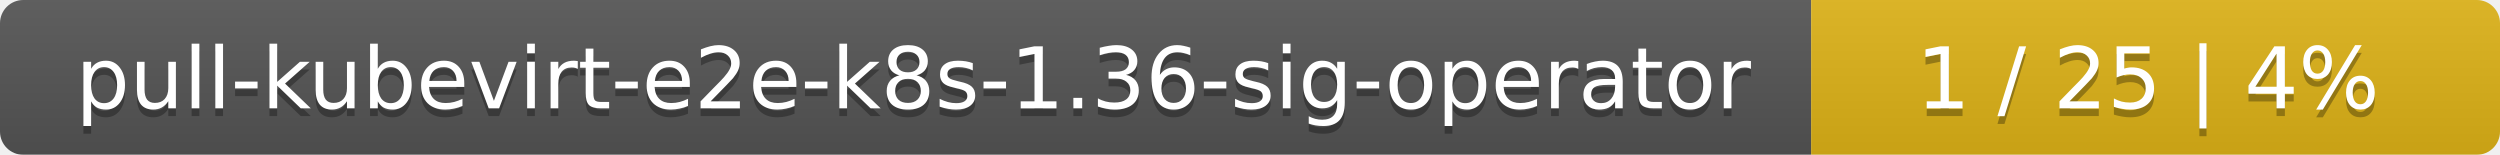
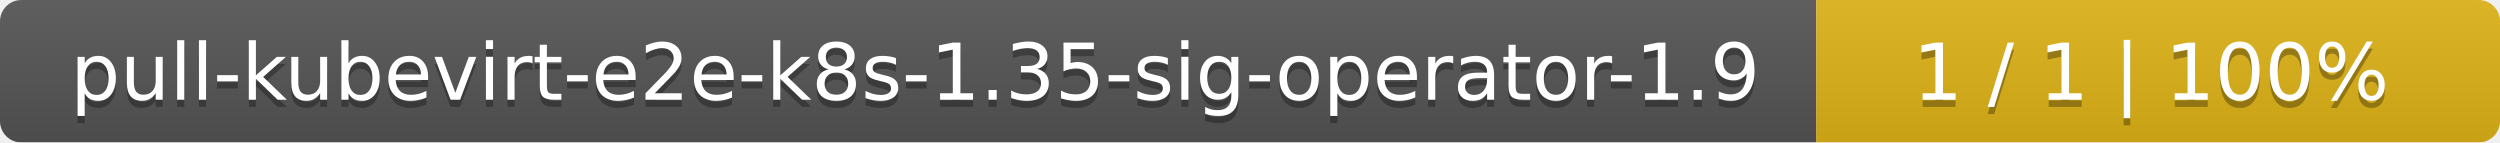
- <svg xmlns="http://www.w3.org/2000/svg" width="323" height="20">
+ <svg xmlns="http://www.w3.org/2000/svg" width="351" height="20">
  <linearGradient id="smooth" x2="0" y2="100%">
    <stop offset="0" stop-color="#bbb" stop-opacity=".1" />
    <stop offset="1" stop-opacity=".1" />
  </linearGradient>
  <mask id="round">
-     <rect width="323" height="20" rx="3" fill="#fff" />
+     <rect width="351" height="20" rx="3" fill="#fff" />
  </mask>
  <g mask="url(#round)">
-     <rect width="234" height="20" fill="#555" />
-     <rect x="234" width="89" height="20" fill="#dfb317" />
-     <rect width="323" height="20" fill="url(#smooth)" />
+     <rect width="255" height="20" fill="#555" />
+     <rect x="255" width="96" height="20" fill="#dfb317" />
+     <rect width="351" height="20" fill="url(#smooth)" />
  </g>
  <g fill="#fff" text-anchor="middle" font-family="DejaVu Sans,Verdana,Geneva,sans-serif" font-size="11">
-     <text x="118" y="15" fill="#010101" fill-opacity=".3">pull-kubevirt-e2e-k8s-1.36-sig-operator</text>
-     <text x="118" y="14">pull-kubevirt-e2e-k8s-1.36-sig-operator</text>
-     <text x="277.5" y="15" fill="#010101" fill-opacity=".3">1 / 25    |    4%</text>
-     <text x="277.5" y="14">1 / 25    |    4%</text>
+     <text x="128.5" y="15" fill="#010101" fill-opacity=".3">pull-kubevirt-e2e-k8s-1.35-sig-operator-1.9</text>
+     <text x="128.5" y="14">pull-kubevirt-e2e-k8s-1.35-sig-operator-1.9</text>
+     <text x="302" y="15" fill="#010101" fill-opacity=".3">1 / 1    |    100%</text>
+     <text x="302" y="14">1 / 1    |    100%</text>
  </g>
</svg>
